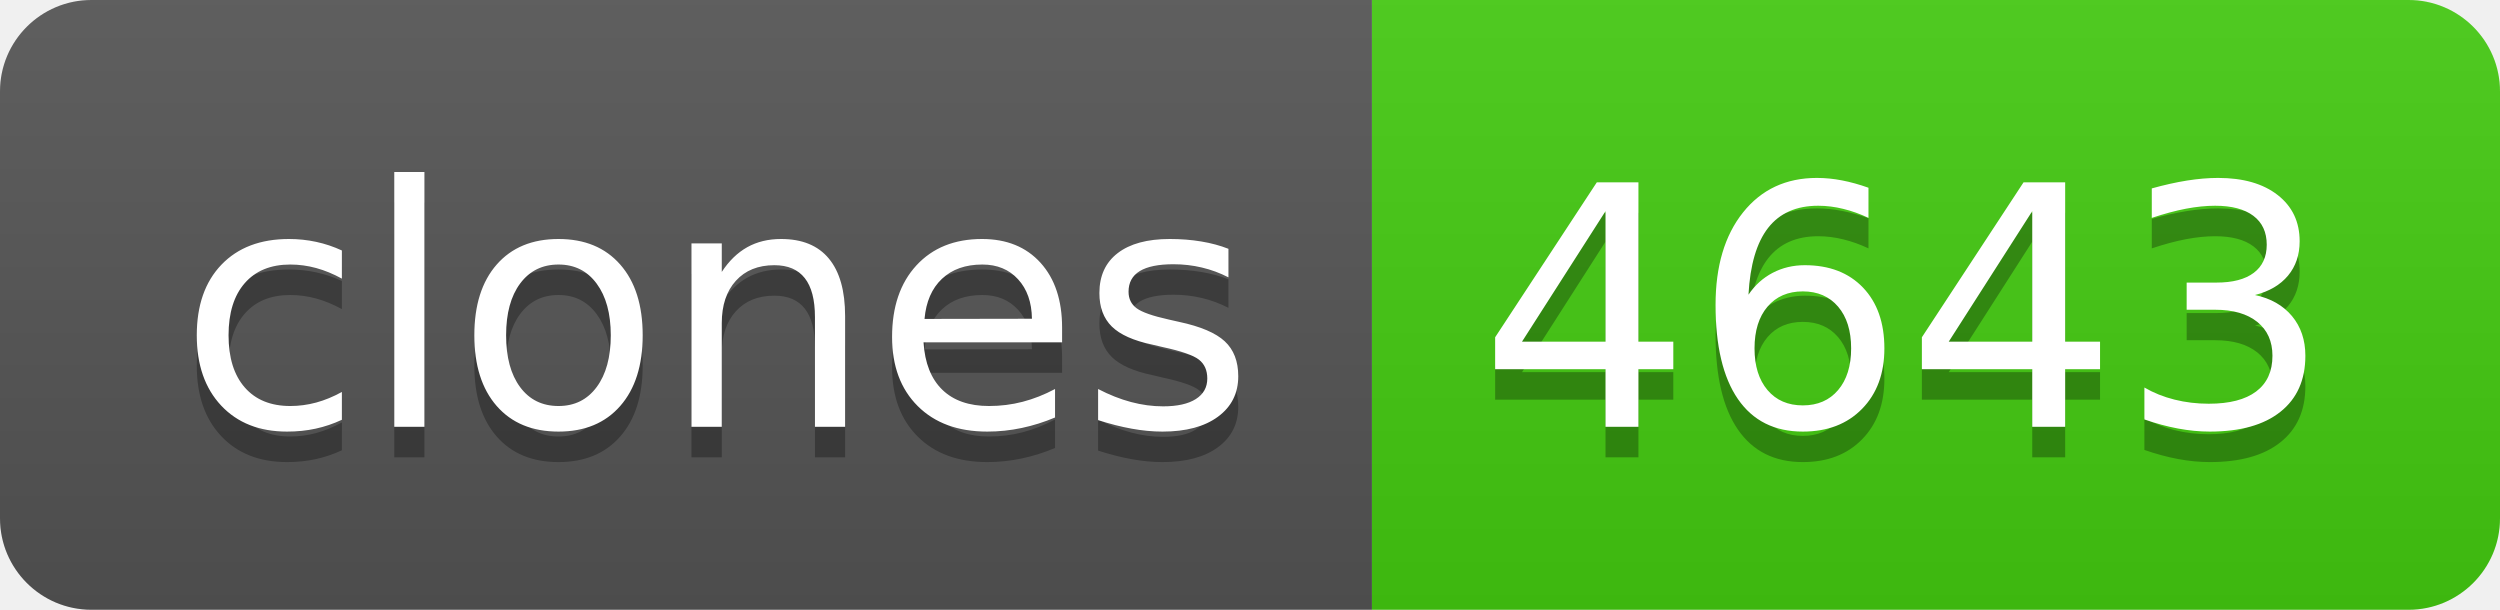
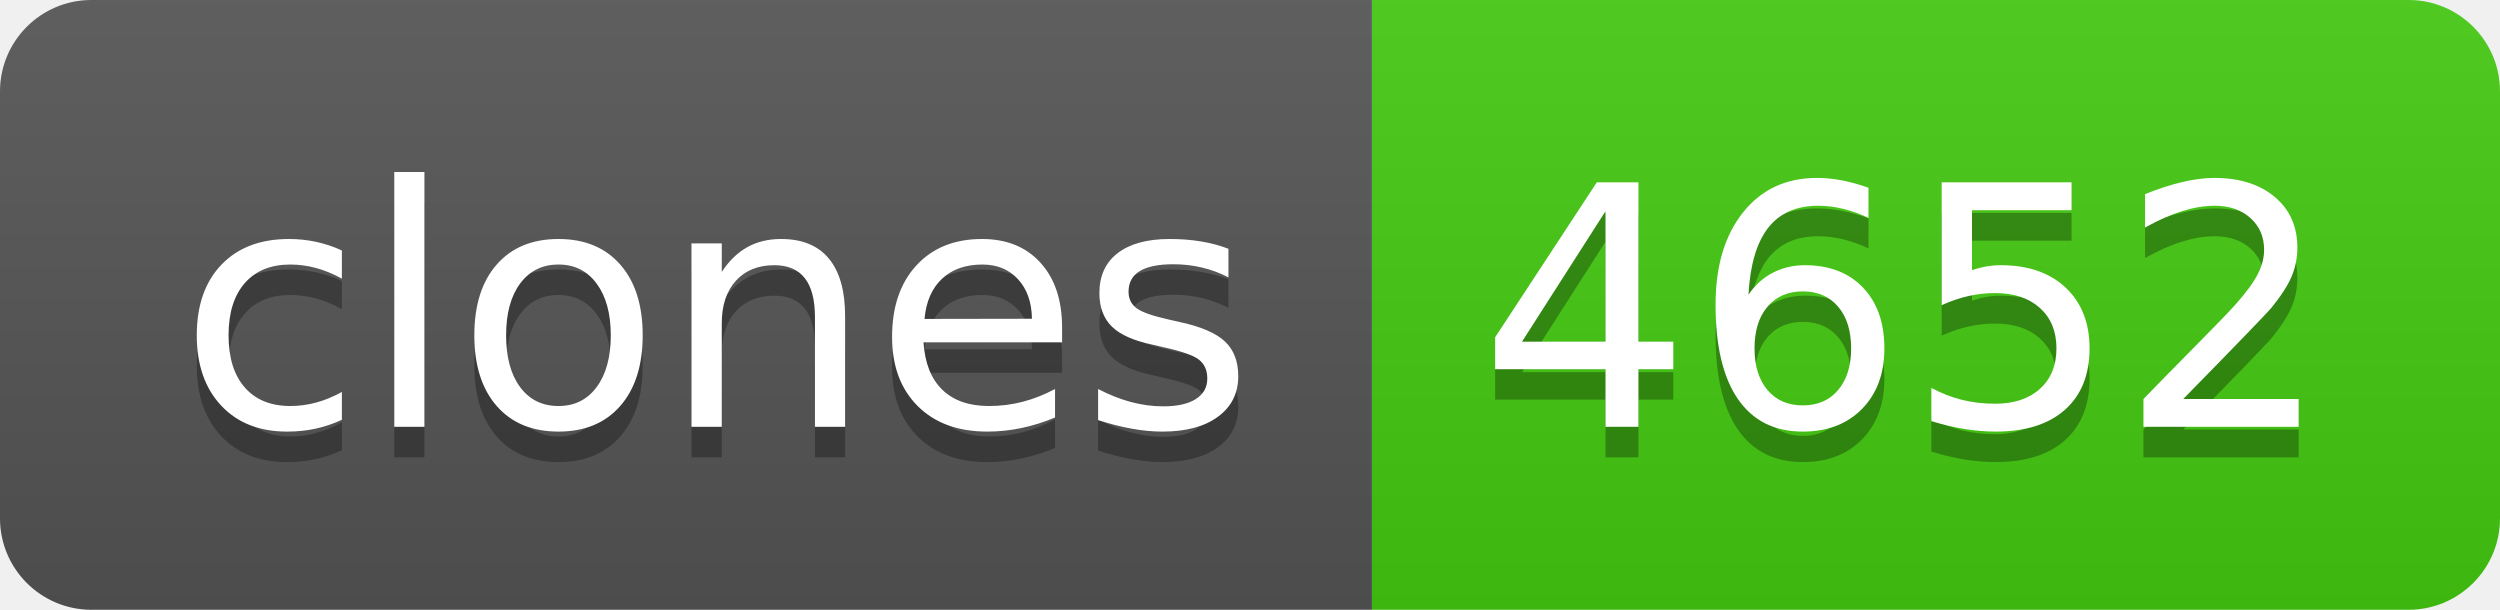
- <svg xmlns="http://www.w3.org/2000/svg" width="82" height="20" role="img" aria-label="clones: 4643">
+ <svg xmlns="http://www.w3.org/2000/svg" width="82" height="20" role="img" aria-label="clones: 4652">
  <linearGradient id="s" x2="0" y2="100%">
    <stop offset="0" stop-color="#bbb" stop-opacity=".1" />
    <stop offset="1" stop-opacity=".1" />
  </linearGradient>
  <clipPath id="r">
    <rect width="82" height="20" rx="3" fill="#fff" />
  </clipPath>
  <g clip-path="url(#r)">
    <rect width="45" height="20" fill="#555" />
    <rect x="45" width="37" height="20" fill="#4c1" />
    <rect width="82" height="20" fill="url(#s)" />
  </g>
  <g fill="#fff" text-anchor="middle" font-family="Verdana,Geneva,DejaVu Sans,sans-serif" text-rendering="geometricPrecision" font-size="110">
    <text aria-hidden="true" x="235" y="150" fill="#010101" fill-opacity=".3" transform="scale(.1)" textLength="350">clones</text>
    <text x="235" y="140" transform="scale(.1)" fill="#fff" textLength="350">clones</text>
-     <text aria-hidden="true" x="625" y="150" fill="#010101" fill-opacity=".3" transform="scale(.1)" textLength="270">4643</text>
-     <text x="625" y="140" transform="scale(.1)" fill="#fff" textLength="270">4643</text>
+     <text aria-hidden="true" x="625" y="150" fill="#010101" fill-opacity=".3" transform="scale(.1)" textLength="270">4652</text>
+     <text x="625" y="140" transform="scale(.1)" fill="#fff" textLength="270">4652</text>
  </g>
</svg>
